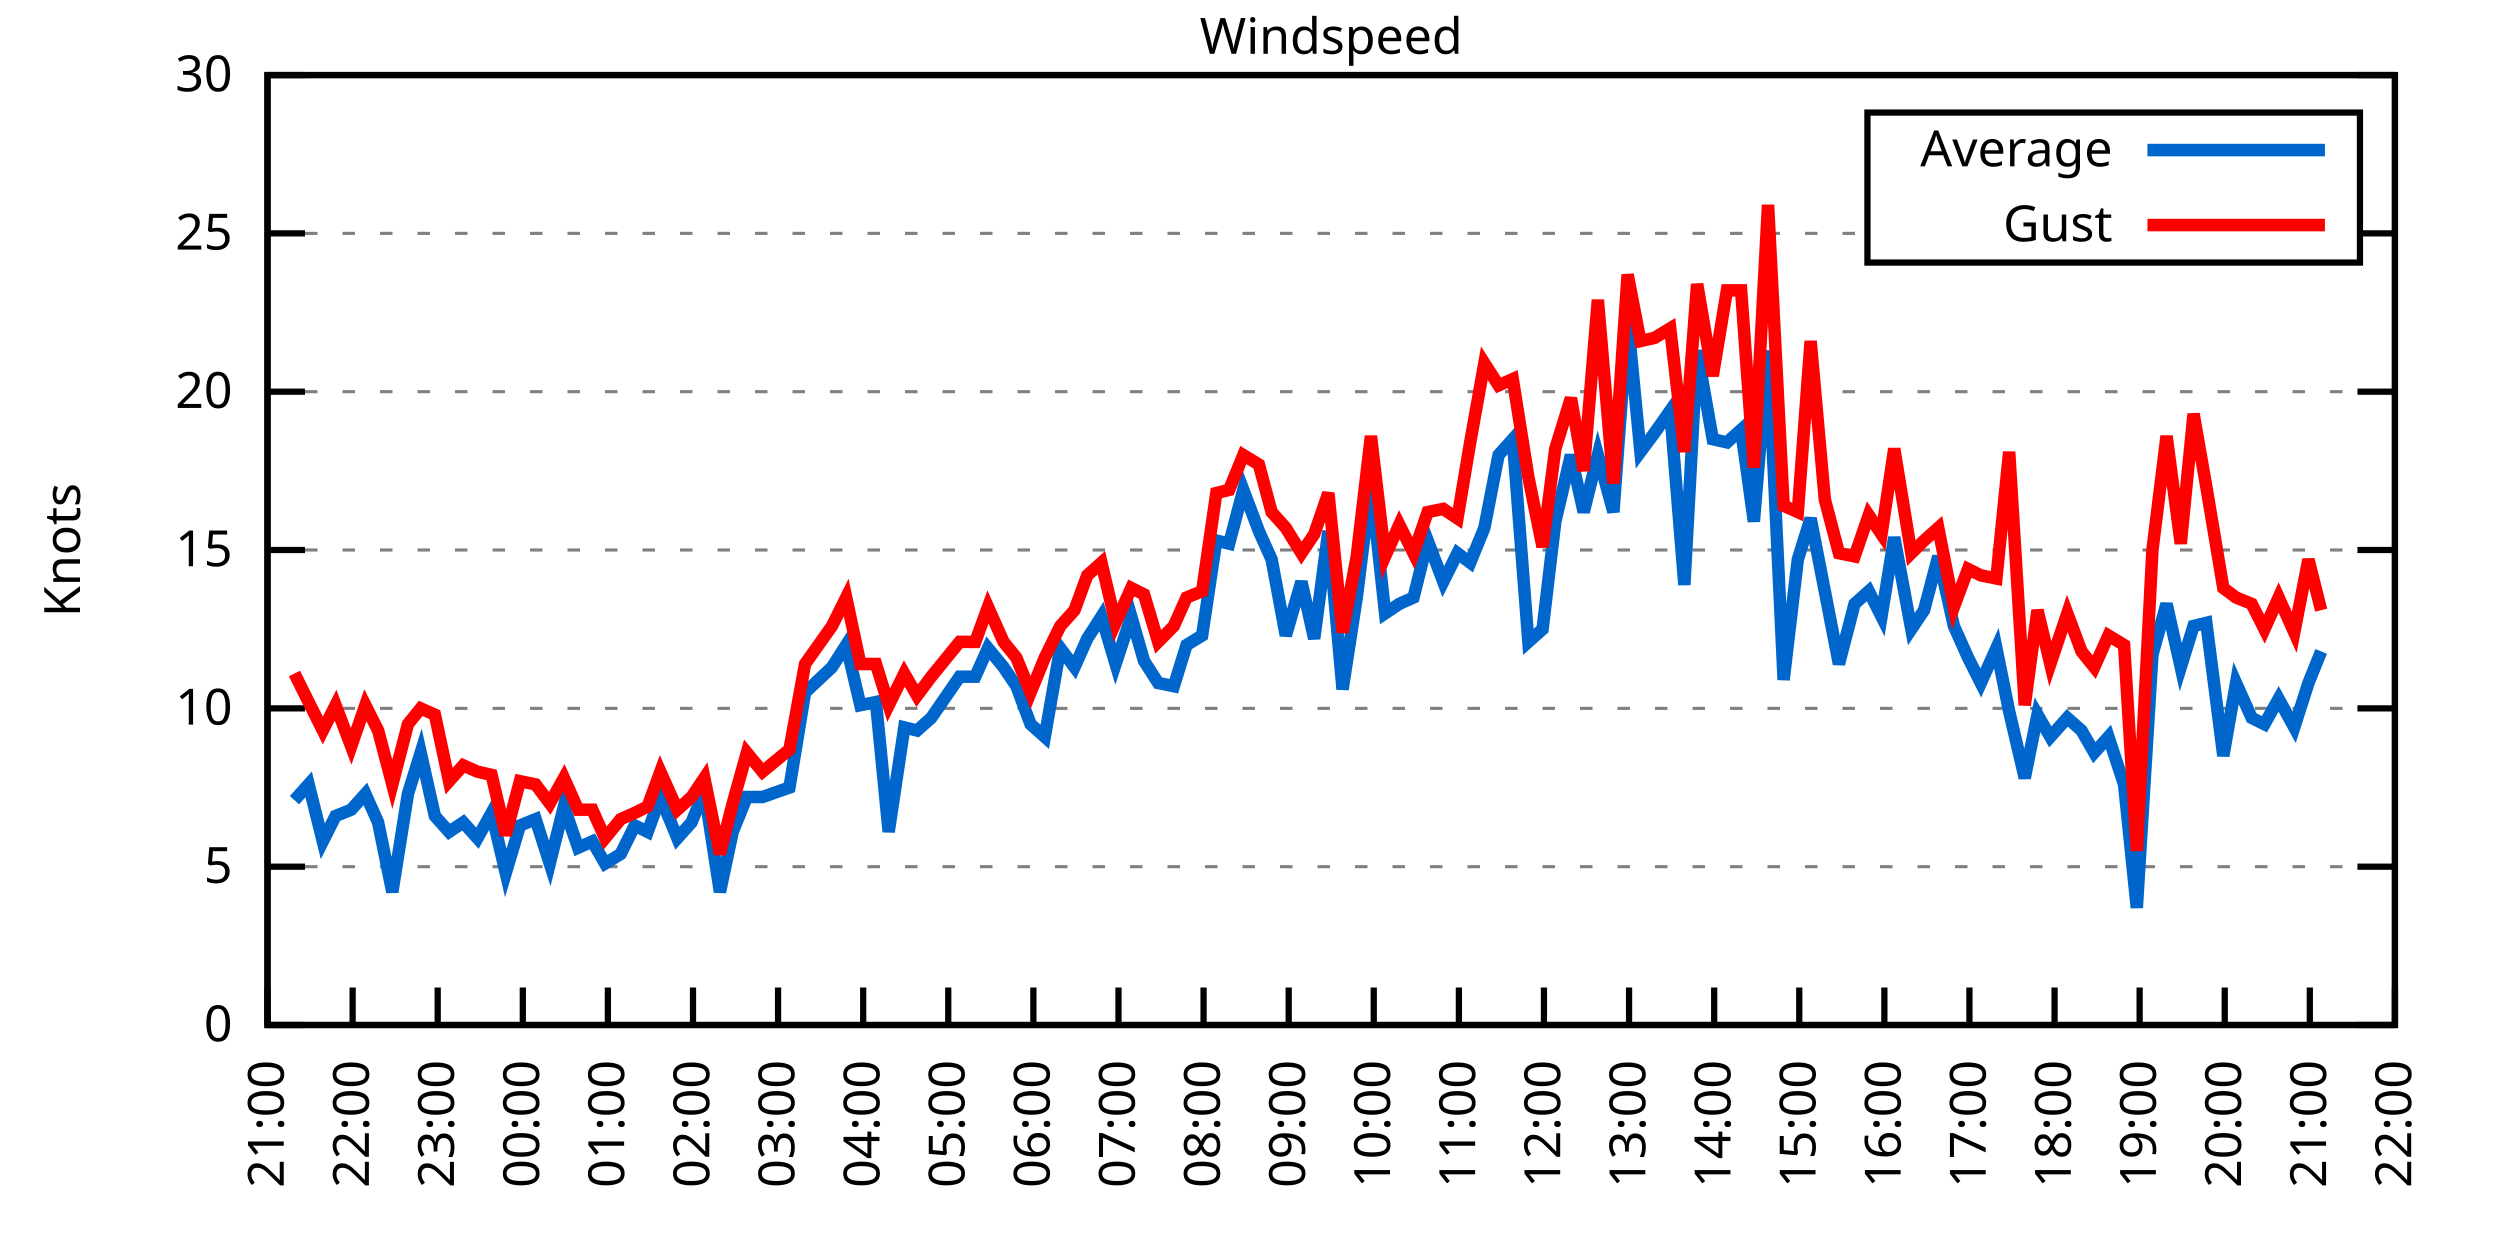
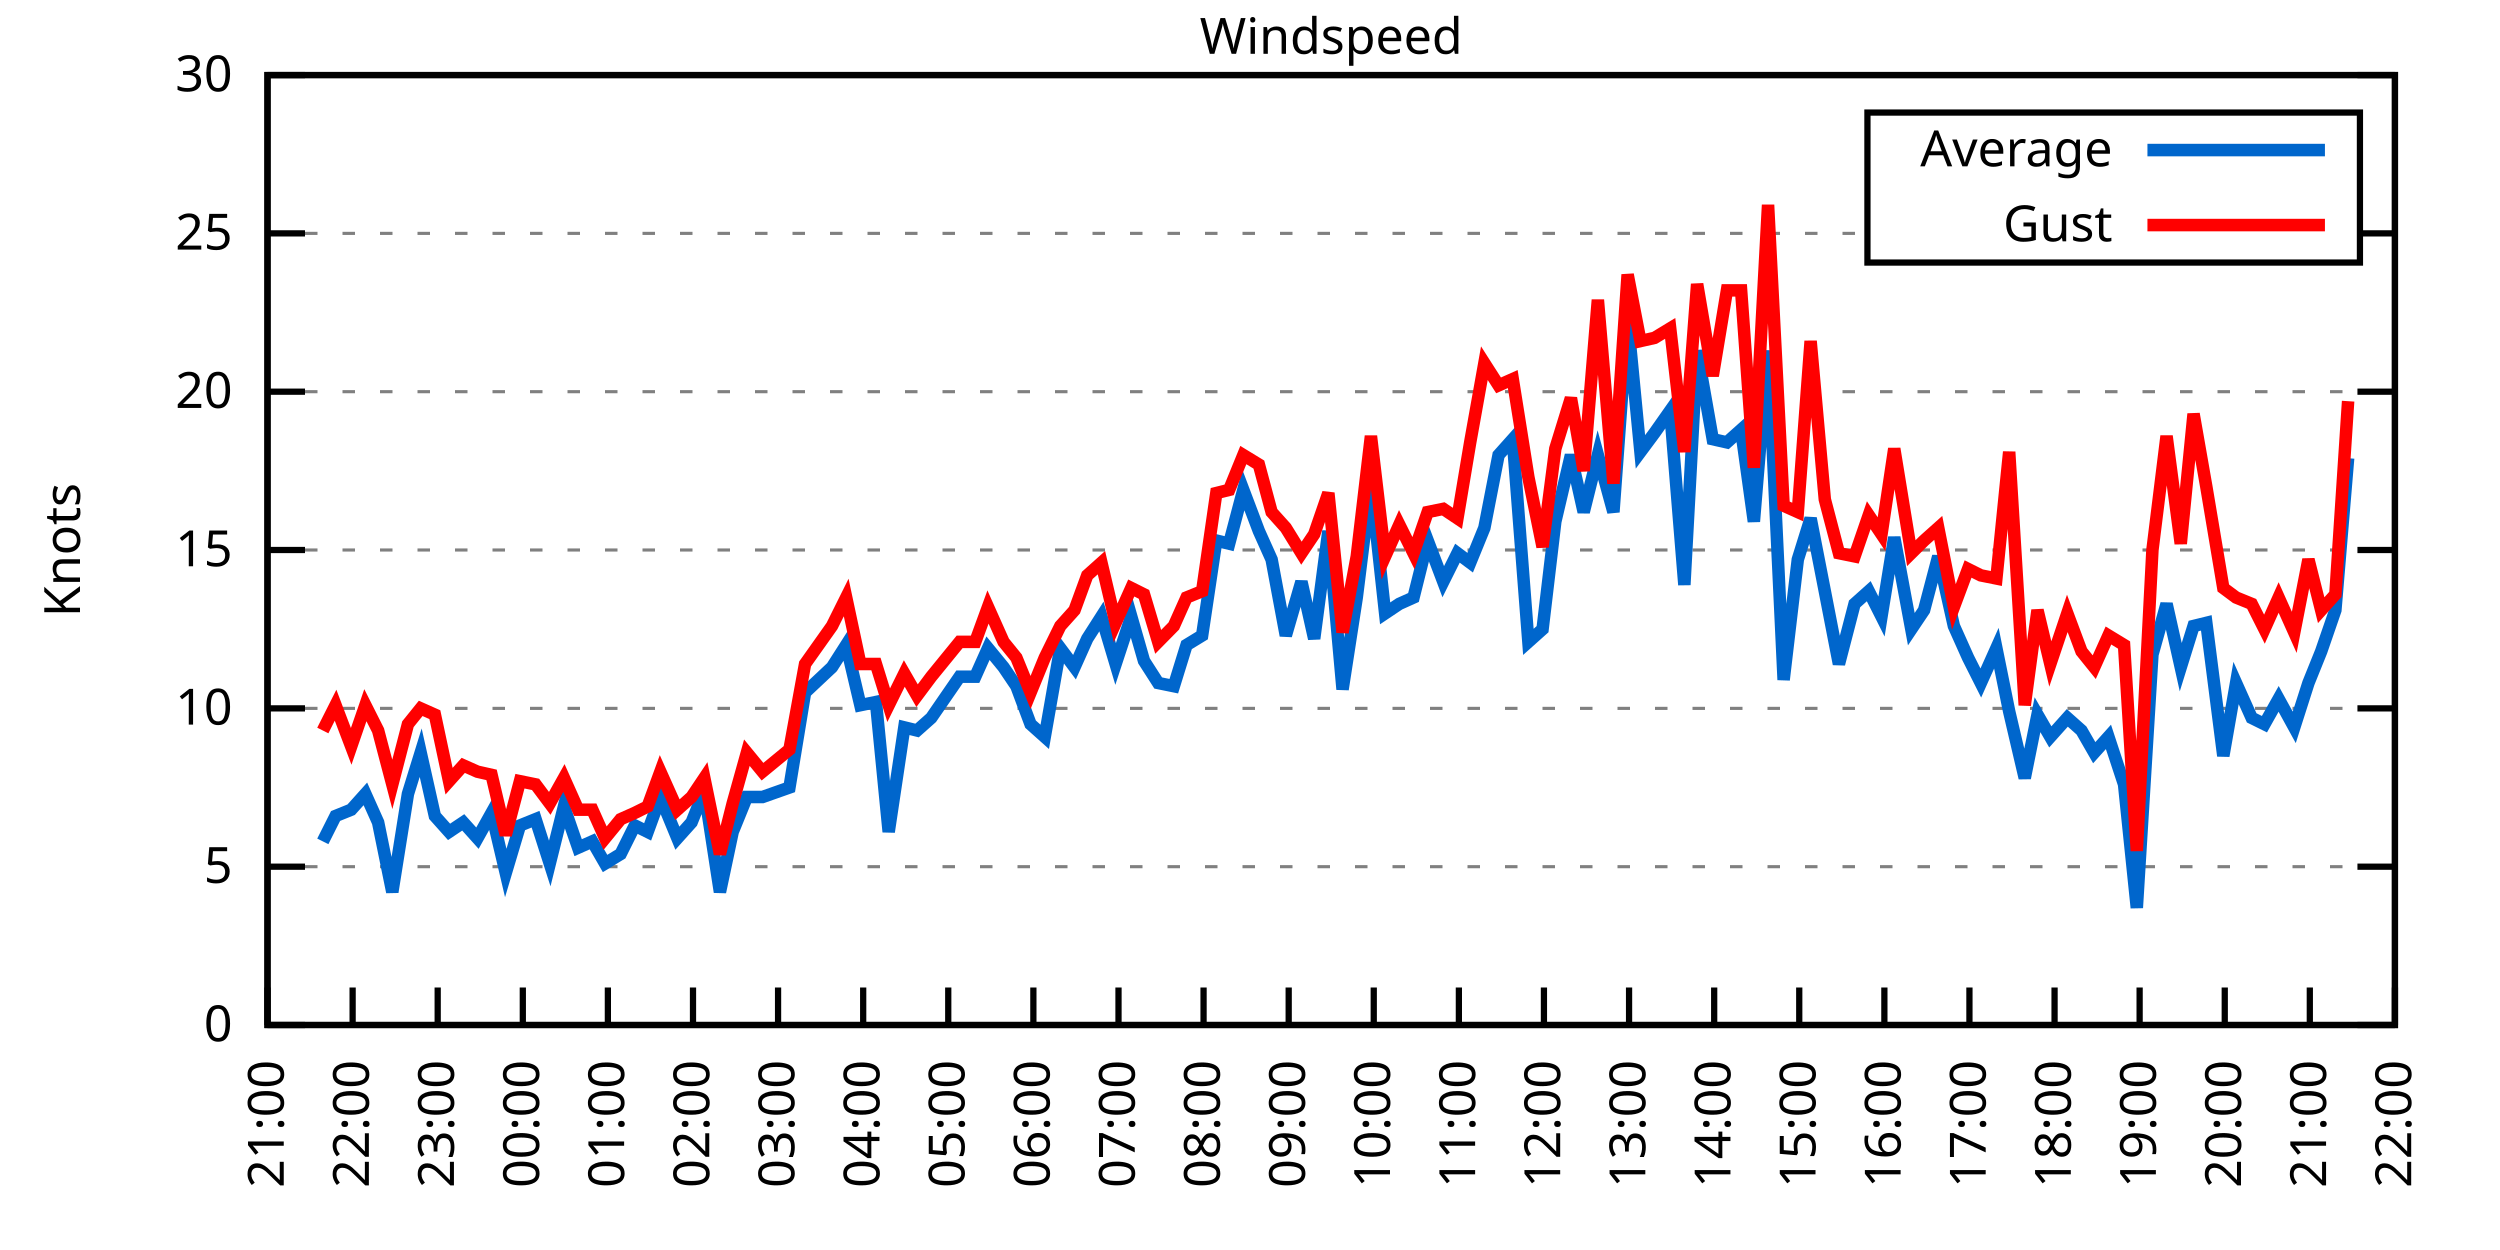
<svg xmlns="http://www.w3.org/2000/svg" xmlns:xlink="http://www.w3.org/1999/xlink" width="400" height="200" viewBox="0 0 400 200">
  <g id="gnuplot_canvas">
    <rect x="0" y="0" width="400" height="200" fill="none" />
    <defs>
      <circle id="gpDot" r="0.5" stroke-width="0.5" stroke="currentColor" />
      <path id="gpPt0" stroke-width="0.333" stroke="currentColor" d="M-1,0 h2 M0,-1 v2" />
      <path id="gpPt1" stroke-width="0.333" stroke="currentColor" d="M-1,-1 L1,1 M1,-1 L-1,1" />
      <path id="gpPt2" stroke-width="0.333" stroke="currentColor" d="M-1,0 L1,0 M0,-1 L0,1 M-1,-1 L1,1 M-1,1 L1,-1" />
      <rect id="gpPt3" stroke-width="0.333" stroke="currentColor" x="-1" y="-1" width="2" height="2" />
      <rect id="gpPt4" stroke-width="0.333" stroke="currentColor" fill="currentColor" x="-1" y="-1" width="2" height="2" />
      <circle id="gpPt5" stroke-width="0.333" stroke="currentColor" cx="0" cy="0" r="1" />
      <use xlink:href="#gpPt5" id="gpPt6" fill="currentColor" stroke="none" />
      <path id="gpPt7" stroke-width="0.333" stroke="currentColor" d="M0,-1.33 L-1.33,0.67 L1.33,0.67 z" />
      <use xlink:href="#gpPt7" id="gpPt8" fill="currentColor" stroke="none" />
      <use xlink:href="#gpPt7" id="gpPt9" stroke="currentColor" transform="rotate(180)" />
      <use xlink:href="#gpPt9" id="gpPt10" fill="currentColor" stroke="none" />
      <use xlink:href="#gpPt3" id="gpPt11" stroke="currentColor" transform="rotate(45)" />
      <use xlink:href="#gpPt11" id="gpPt12" fill="currentColor" stroke="none" />
      <path id="gpPt13" stroke-width="0.333" stroke="currentColor" d="M0,1.330 L1.265,0.411 L0.782,-1.067 L-0.782,-1.076 L-1.265,0.411 z" />
      <use xlink:href="#gpPt13" id="gpPt14" fill="currentColor" stroke="none" />
      <filter id="textbox" filterUnits="objectBoundingBox" x="0" y="0" height="1" width="1">
        <feFlood flood-color="white" flood-opacity="1" result="bgnd" />
        <feComposite in="SourceGraphic" in2="bgnd" operator="atop" />
      </filter>
      <filter id="greybox" filterUnits="objectBoundingBox" x="0" y="0" height="1" width="1">
        <feFlood flood-color="lightgrey" flood-opacity="1" result="grey" />
        <feComposite in="SourceGraphic" in2="grey" operator="atop" />
      </filter>
    </defs>
    <g fill="none" color="white" stroke="currentColor" stroke-width="1.00" stroke-linecap="butt" stroke-linejoin="miter">
</g>
    <g fill="none" color="black" stroke="currentColor" stroke-width="1.00" stroke-linecap="butt" stroke-linejoin="miter">
      <g stroke="none" shape-rendering="crispEdges">
        <polygon fill="rgb(255, 255, 255)" points="42.80,164.00 383.18,164.00 383.18,12.02 42.80,12.02 " />
      </g>
    </g>
    <g fill="none" color="black" stroke="currentColor" stroke-width="1.00" stroke-linecap="butt" stroke-linejoin="miter">
</g>
    <g fill="none" color="black" stroke="black" stroke-width="0.50" stroke-linecap="butt" stroke-linejoin="miter">
</g>
    <g fill="none" color="gray" stroke="currentColor" stroke-width="0.50" stroke-linecap="butt" stroke-linejoin="miter">
      <path stroke="gray" stroke-dasharray="2,4" class="gridline" d="M42.80,164.00 L383.19,164.00  " />
    </g>
    <g fill="none" color="gray" stroke="gray" stroke-width="1.00" stroke-linecap="butt" stroke-linejoin="miter">
</g>
    <g fill="none" color="black" stroke="currentColor" stroke-width="1.00" stroke-linecap="butt" stroke-linejoin="miter">
      <path stroke="black" d="M42.80,164.00 L48.80,164.00 M383.19,164.00 L377.19,164.00  " />
      <g transform="translate(37.20,166.60)" stroke="none" fill="black" font-family="Sans" font-size="8.00" text-anchor="end">
        <text>
          <tspan font-family="Sans"> 0</tspan>
        </text>
      </g>
    </g>
    <g fill="none" color="black" stroke="currentColor" stroke-width="1.00" stroke-linecap="butt" stroke-linejoin="miter">
</g>
    <g fill="none" color="black" stroke="black" stroke-width="0.50" stroke-linecap="butt" stroke-linejoin="miter">
</g>
    <g fill="none" color="gray" stroke="currentColor" stroke-width="0.50" stroke-linecap="butt" stroke-linejoin="miter">
      <path stroke="gray" stroke-dasharray="2,4" class="gridline" d="M42.80,138.67 L383.19,138.67  " />
    </g>
    <g fill="none" color="gray" stroke="gray" stroke-width="1.00" stroke-linecap="butt" stroke-linejoin="miter">
</g>
    <g fill="none" color="black" stroke="currentColor" stroke-width="1.00" stroke-linecap="butt" stroke-linejoin="miter">
      <path stroke="black" d="M42.80,138.67 L48.80,138.67 M383.19,138.67 L377.19,138.67  " />
      <g transform="translate(37.20,141.27)" stroke="none" fill="black" font-family="Sans" font-size="8.00" text-anchor="end">
        <text>
          <tspan font-family="Sans"> 5</tspan>
        </text>
      </g>
    </g>
    <g fill="none" color="black" stroke="currentColor" stroke-width="1.00" stroke-linecap="butt" stroke-linejoin="miter">
</g>
    <g fill="none" color="black" stroke="black" stroke-width="0.50" stroke-linecap="butt" stroke-linejoin="miter">
</g>
    <g fill="none" color="gray" stroke="currentColor" stroke-width="0.50" stroke-linecap="butt" stroke-linejoin="miter">
      <path stroke="gray" stroke-dasharray="2,4" class="gridline" d="M42.80,113.34 L383.19,113.34  " />
    </g>
    <g fill="none" color="gray" stroke="gray" stroke-width="1.00" stroke-linecap="butt" stroke-linejoin="miter">
</g>
    <g fill="none" color="black" stroke="currentColor" stroke-width="1.00" stroke-linecap="butt" stroke-linejoin="miter">
      <path stroke="black" d="M42.80,113.34 L48.80,113.34 M383.19,113.34 L377.19,113.34  " />
      <g transform="translate(37.20,115.94)" stroke="none" fill="black" font-family="Sans" font-size="8.00" text-anchor="end">
        <text>
          <tspan font-family="Sans"> 10</tspan>
        </text>
      </g>
    </g>
    <g fill="none" color="black" stroke="currentColor" stroke-width="1.00" stroke-linecap="butt" stroke-linejoin="miter">
</g>
    <g fill="none" color="black" stroke="black" stroke-width="0.50" stroke-linecap="butt" stroke-linejoin="miter">
</g>
    <g fill="none" color="gray" stroke="currentColor" stroke-width="0.50" stroke-linecap="butt" stroke-linejoin="miter">
      <path stroke="gray" stroke-dasharray="2,4" class="gridline" d="M42.80,88.00 L383.19,88.00  " />
    </g>
    <g fill="none" color="gray" stroke="gray" stroke-width="1.00" stroke-linecap="butt" stroke-linejoin="miter">
</g>
    <g fill="none" color="black" stroke="currentColor" stroke-width="1.00" stroke-linecap="butt" stroke-linejoin="miter">
      <path stroke="black" d="M42.80,88.00 L48.80,88.00 M383.19,88.00 L377.19,88.00  " />
      <g transform="translate(37.20,90.60)" stroke="none" fill="black" font-family="Sans" font-size="8.00" text-anchor="end">
        <text>
          <tspan font-family="Sans"> 15</tspan>
        </text>
      </g>
    </g>
    <g fill="none" color="black" stroke="currentColor" stroke-width="1.00" stroke-linecap="butt" stroke-linejoin="miter">
</g>
    <g fill="none" color="black" stroke="black" stroke-width="0.50" stroke-linecap="butt" stroke-linejoin="miter">
</g>
    <g fill="none" color="gray" stroke="currentColor" stroke-width="0.50" stroke-linecap="butt" stroke-linejoin="miter">
      <path stroke="gray" stroke-dasharray="2,4" class="gridline" d="M42.80,62.67 L383.19,62.67  " />
    </g>
    <g fill="none" color="gray" stroke="gray" stroke-width="1.00" stroke-linecap="butt" stroke-linejoin="miter">
</g>
    <g fill="none" color="black" stroke="currentColor" stroke-width="1.00" stroke-linecap="butt" stroke-linejoin="miter">
      <path stroke="black" d="M42.80,62.67 L48.80,62.67 M383.19,62.67 L377.19,62.67  " />
      <g transform="translate(37.20,65.27)" stroke="none" fill="black" font-family="Sans" font-size="8.00" text-anchor="end">
        <text>
          <tspan font-family="Sans"> 20</tspan>
        </text>
      </g>
    </g>
    <g fill="none" color="black" stroke="currentColor" stroke-width="1.00" stroke-linecap="butt" stroke-linejoin="miter">
</g>
    <g fill="none" color="black" stroke="black" stroke-width="0.50" stroke-linecap="butt" stroke-linejoin="miter">
</g>
    <g fill="none" color="gray" stroke="currentColor" stroke-width="0.50" stroke-linecap="butt" stroke-linejoin="miter">
      <path stroke="gray" stroke-dasharray="2,4" class="gridline" d="M42.80,37.34 L298.79,37.34 M377.59,37.34 L383.19,37.34  " />
    </g>
    <g fill="none" color="gray" stroke="gray" stroke-width="1.00" stroke-linecap="butt" stroke-linejoin="miter">
</g>
    <g fill="none" color="black" stroke="currentColor" stroke-width="1.00" stroke-linecap="butt" stroke-linejoin="miter">
      <path stroke="black" d="M42.80,37.34 L48.80,37.34 M383.19,37.34 L377.19,37.34  " />
      <g transform="translate(37.20,39.94)" stroke="none" fill="black" font-family="Sans" font-size="8.00" text-anchor="end">
        <text>
          <tspan font-family="Sans"> 25</tspan>
        </text>
      </g>
    </g>
    <g fill="none" color="black" stroke="currentColor" stroke-width="1.00" stroke-linecap="butt" stroke-linejoin="miter">
</g>
    <g fill="none" color="black" stroke="black" stroke-width="0.50" stroke-linecap="butt" stroke-linejoin="miter">
</g>
    <g fill="none" color="gray" stroke="currentColor" stroke-width="0.50" stroke-linecap="butt" stroke-linejoin="miter">
      <path stroke="gray" stroke-dasharray="2,4" class="gridline" d="M42.80,12.01 L383.19,12.01  " />
    </g>
    <g fill="none" color="gray" stroke="gray" stroke-width="1.00" stroke-linecap="butt" stroke-linejoin="miter">
</g>
    <g fill="none" color="black" stroke="currentColor" stroke-width="1.00" stroke-linecap="butt" stroke-linejoin="miter">
      <path stroke="black" d="M42.80,12.01 L48.80,12.01 M383.19,12.01 L377.19,12.01  " />
      <g transform="translate(37.20,14.61)" stroke="none" fill="black" font-family="Sans" font-size="8.00" text-anchor="end">
        <text>
          <tspan font-family="Sans"> 30</tspan>
        </text>
      </g>
    </g>
    <g fill="none" color="black" stroke="currentColor" stroke-width="1.00" stroke-linecap="butt" stroke-linejoin="miter">
      <path stroke="black" d="M42.80,164.00 L42.80,158.00  " />
      <g transform="translate(45.40,169.60) rotate(270.00)" stroke="none" fill="black" font-family="Sans" font-size="8.00" text-anchor="end">
        <text>
          <tspan font-family="Sans">21:00</tspan>
        </text>
      </g>
    </g>
    <g fill="none" color="black" stroke="currentColor" stroke-width="1.00" stroke-linecap="butt" stroke-linejoin="miter">
      <path stroke="black" d="M56.42,164.00 L56.42,158.00  " />
      <g transform="translate(59.02,169.60) rotate(270.00)" stroke="none" fill="black" font-family="Sans" font-size="8.00" text-anchor="end">
        <text>
          <tspan font-family="Sans">22:00</tspan>
        </text>
      </g>
    </g>
    <g fill="none" color="black" stroke="currentColor" stroke-width="1.00" stroke-linecap="butt" stroke-linejoin="miter">
      <path stroke="black" d="M70.03,164.00 L70.03,158.00  " />
      <g transform="translate(72.63,169.60) rotate(270.00)" stroke="none" fill="black" font-family="Sans" font-size="8.00" text-anchor="end">
        <text>
          <tspan font-family="Sans">23:00</tspan>
        </text>
      </g>
    </g>
    <g fill="none" color="black" stroke="currentColor" stroke-width="1.00" stroke-linecap="butt" stroke-linejoin="miter">
      <path stroke="black" d="M83.65,164.00 L83.65,158.00  " />
      <g transform="translate(86.25,169.60) rotate(270.00)" stroke="none" fill="black" font-family="Sans" font-size="8.00" text-anchor="end">
        <text>
          <tspan font-family="Sans">00:00</tspan>
        </text>
      </g>
    </g>
    <g fill="none" color="black" stroke="currentColor" stroke-width="1.00" stroke-linecap="butt" stroke-linejoin="miter">
      <path stroke="black" d="M97.26,164.00 L97.26,158.00  " />
      <g transform="translate(99.86,169.60) rotate(270.00)" stroke="none" fill="black" font-family="Sans" font-size="8.00" text-anchor="end">
        <text>
          <tspan font-family="Sans">01:00</tspan>
        </text>
      </g>
    </g>
    <g fill="none" color="black" stroke="currentColor" stroke-width="1.00" stroke-linecap="butt" stroke-linejoin="miter">
      <path stroke="black" d="M110.88,164.00 L110.88,158.00  " />
      <g transform="translate(113.48,169.60) rotate(270.00)" stroke="none" fill="black" font-family="Sans" font-size="8.00" text-anchor="end">
        <text>
          <tspan font-family="Sans">02:00</tspan>
        </text>
      </g>
    </g>
    <g fill="none" color="black" stroke="currentColor" stroke-width="1.00" stroke-linecap="butt" stroke-linejoin="miter">
      <path stroke="black" d="M124.49,164.00 L124.49,158.00  " />
      <g transform="translate(127.09,169.60) rotate(270.00)" stroke="none" fill="black" font-family="Sans" font-size="8.00" text-anchor="end">
        <text>
          <tspan font-family="Sans">03:00</tspan>
        </text>
      </g>
    </g>
    <g fill="none" color="black" stroke="currentColor" stroke-width="1.00" stroke-linecap="butt" stroke-linejoin="miter">
      <path stroke="black" d="M138.11,164.00 L138.11,158.00  " />
      <g transform="translate(140.71,169.60) rotate(270.00)" stroke="none" fill="black" font-family="Sans" font-size="8.00" text-anchor="end">
        <text>
          <tspan font-family="Sans">04:00</tspan>
        </text>
      </g>
    </g>
    <g fill="none" color="black" stroke="currentColor" stroke-width="1.00" stroke-linecap="butt" stroke-linejoin="miter">
      <path stroke="black" d="M151.72,164.00 L151.72,158.00  " />
      <g transform="translate(154.32,169.60) rotate(270.00)" stroke="none" fill="black" font-family="Sans" font-size="8.00" text-anchor="end">
        <text>
          <tspan font-family="Sans">05:00</tspan>
        </text>
      </g>
    </g>
    <g fill="none" color="black" stroke="currentColor" stroke-width="1.00" stroke-linecap="butt" stroke-linejoin="miter">
      <path stroke="black" d="M165.34,164.00 L165.34,158.00  " />
      <g transform="translate(167.94,169.60) rotate(270.00)" stroke="none" fill="black" font-family="Sans" font-size="8.00" text-anchor="end">
        <text>
          <tspan font-family="Sans">06:00</tspan>
        </text>
      </g>
    </g>
    <g fill="none" color="black" stroke="currentColor" stroke-width="1.00" stroke-linecap="butt" stroke-linejoin="miter">
      <path stroke="black" d="M178.96,164.00 L178.96,158.00  " />
      <g transform="translate(181.56,169.60) rotate(270.00)" stroke="none" fill="black" font-family="Sans" font-size="8.00" text-anchor="end">
        <text>
          <tspan font-family="Sans">07:00</tspan>
        </text>
      </g>
    </g>
    <g fill="none" color="black" stroke="currentColor" stroke-width="1.00" stroke-linecap="butt" stroke-linejoin="miter">
      <path stroke="black" d="M192.57,164.00 L192.57,158.00  " />
      <g transform="translate(195.17,169.60) rotate(270.00)" stroke="none" fill="black" font-family="Sans" font-size="8.00" text-anchor="end">
        <text>
          <tspan font-family="Sans">08:00</tspan>
        </text>
      </g>
    </g>
    <g fill="none" color="black" stroke="currentColor" stroke-width="1.00" stroke-linecap="butt" stroke-linejoin="miter">
      <path stroke="black" d="M206.19,164.00 L206.19,158.00  " />
      <g transform="translate(208.79,169.60) rotate(270.00)" stroke="none" fill="black" font-family="Sans" font-size="8.00" text-anchor="end">
        <text>
          <tspan font-family="Sans">09:00</tspan>
        </text>
      </g>
    </g>
    <g fill="none" color="black" stroke="currentColor" stroke-width="1.00" stroke-linecap="butt" stroke-linejoin="miter">
      <path stroke="black" d="M219.80,164.00 L219.80,158.00  " />
      <g transform="translate(222.40,169.60) rotate(270.00)" stroke="none" fill="black" font-family="Sans" font-size="8.00" text-anchor="end">
        <text>
          <tspan font-family="Sans">10:00</tspan>
        </text>
      </g>
    </g>
    <g fill="none" color="black" stroke="currentColor" stroke-width="1.00" stroke-linecap="butt" stroke-linejoin="miter">
      <path stroke="black" d="M233.42,164.00 L233.42,158.00  " />
      <g transform="translate(236.02,169.60) rotate(270.00)" stroke="none" fill="black" font-family="Sans" font-size="8.00" text-anchor="end">
        <text>
          <tspan font-family="Sans">11:00</tspan>
        </text>
      </g>
    </g>
    <g fill="none" color="black" stroke="currentColor" stroke-width="1.00" stroke-linecap="butt" stroke-linejoin="miter">
      <path stroke="black" d="M247.03,164.00 L247.03,158.00  " />
      <g transform="translate(249.63,169.60) rotate(270.00)" stroke="none" fill="black" font-family="Sans" font-size="8.00" text-anchor="end">
        <text>
          <tspan font-family="Sans">12:00</tspan>
        </text>
      </g>
    </g>
    <g fill="none" color="black" stroke="currentColor" stroke-width="1.00" stroke-linecap="butt" stroke-linejoin="miter">
      <path stroke="black" d="M260.65,164.00 L260.65,158.00  " />
      <g transform="translate(263.25,169.60) rotate(270.00)" stroke="none" fill="black" font-family="Sans" font-size="8.00" text-anchor="end">
        <text>
          <tspan font-family="Sans">13:00</tspan>
        </text>
      </g>
    </g>
    <g fill="none" color="black" stroke="currentColor" stroke-width="1.00" stroke-linecap="butt" stroke-linejoin="miter">
      <path stroke="black" d="M274.27,164.00 L274.27,158.00  " />
      <g transform="translate(276.87,169.60) rotate(270.00)" stroke="none" fill="black" font-family="Sans" font-size="8.00" text-anchor="end">
        <text>
          <tspan font-family="Sans">14:00</tspan>
        </text>
      </g>
    </g>
    <g fill="none" color="black" stroke="currentColor" stroke-width="1.00" stroke-linecap="butt" stroke-linejoin="miter">
      <path stroke="black" d="M287.88,164.00 L287.88,158.00  " />
      <g transform="translate(290.48,169.60) rotate(270.00)" stroke="none" fill="black" font-family="Sans" font-size="8.00" text-anchor="end">
        <text>
          <tspan font-family="Sans">15:00</tspan>
        </text>
      </g>
    </g>
    <g fill="none" color="black" stroke="currentColor" stroke-width="1.00" stroke-linecap="butt" stroke-linejoin="miter">
      <path stroke="black" d="M301.50,164.00 L301.50,158.00  " />
      <g transform="translate(304.10,169.60) rotate(270.00)" stroke="none" fill="black" font-family="Sans" font-size="8.00" text-anchor="end">
        <text>
          <tspan font-family="Sans">16:00</tspan>
        </text>
      </g>
    </g>
    <g fill="none" color="black" stroke="currentColor" stroke-width="1.00" stroke-linecap="butt" stroke-linejoin="miter">
      <path stroke="black" d="M315.11,164.00 L315.11,158.00  " />
      <g transform="translate(317.71,169.60) rotate(270.00)" stroke="none" fill="black" font-family="Sans" font-size="8.00" text-anchor="end">
        <text>
          <tspan font-family="Sans">17:00</tspan>
        </text>
      </g>
    </g>
    <g fill="none" color="black" stroke="currentColor" stroke-width="1.00" stroke-linecap="butt" stroke-linejoin="miter">
      <path stroke="black" d="M328.73,164.00 L328.73,158.00  " />
      <g transform="translate(331.33,169.60) rotate(270.00)" stroke="none" fill="black" font-family="Sans" font-size="8.00" text-anchor="end">
        <text>
          <tspan font-family="Sans">18:00</tspan>
        </text>
      </g>
    </g>
    <g fill="none" color="black" stroke="currentColor" stroke-width="1.00" stroke-linecap="butt" stroke-linejoin="miter">
      <path stroke="black" d="M342.34,164.00 L342.34,158.00  " />
      <g transform="translate(344.94,169.60) rotate(270.00)" stroke="none" fill="black" font-family="Sans" font-size="8.00" text-anchor="end">
        <text>
          <tspan font-family="Sans">19:00</tspan>
        </text>
      </g>
    </g>
    <g fill="none" color="black" stroke="currentColor" stroke-width="1.00" stroke-linecap="butt" stroke-linejoin="miter">
      <path stroke="black" d="M355.96,164.00 L355.96,158.00  " />
      <g transform="translate(358.56,169.60) rotate(270.00)" stroke="none" fill="black" font-family="Sans" font-size="8.00" text-anchor="end">
        <text>
          <tspan font-family="Sans">20:00</tspan>
        </text>
      </g>
    </g>
    <g fill="none" color="black" stroke="currentColor" stroke-width="1.00" stroke-linecap="butt" stroke-linejoin="miter">
      <path stroke="black" d="M369.57,164.00 L369.57,158.00  " />
      <g transform="translate(372.17,169.60) rotate(270.00)" stroke="none" fill="black" font-family="Sans" font-size="8.00" text-anchor="end">
        <text>
          <tspan font-family="Sans">21:00</tspan>
        </text>
      </g>
    </g>
    <g fill="none" color="black" stroke="currentColor" stroke-width="1.00" stroke-linecap="butt" stroke-linejoin="miter">
      <path stroke="black" d="M383.19,164.00 L383.19,158.00  " />
      <g transform="translate(385.79,169.60) rotate(270.00)" stroke="none" fill="black" font-family="Sans" font-size="8.00" text-anchor="end">
        <text>
          <tspan font-family="Sans">22:00</tspan>
        </text>
      </g>
    </g>
    <g fill="none" color="black" stroke="currentColor" stroke-width="1.00" stroke-linecap="butt" stroke-linejoin="miter">
</g>
    <g fill="none" color="black" stroke="currentColor" stroke-width="1.00" stroke-linecap="butt" stroke-linejoin="miter">
      <path stroke="black" d="M42.80,12.01 L42.80,164.00 L383.19,164.00 L383.19,12.01 L42.80,12.01 Z  " />
    </g>
    <g fill="none" color="black" stroke="currentColor" stroke-width="1.00" stroke-linecap="butt" stroke-linejoin="miter">
</g>
    <g fill="none" color="black" stroke="currentColor" stroke-width="1.00" stroke-linecap="butt" stroke-linejoin="miter">
      <path stroke="black" d="M298.79,42.01 L298.79,18.01 L377.59,18.01 L377.59,42.01 L298.79,42.01 Z  " />
    </g>
    <g id="Windspeed_plot_1">
      <g fill="none" color="white" stroke="black" stroke-width="2.00" stroke-linecap="butt" stroke-linejoin="miter">
</g>
      <g fill="none" color="black" stroke="currentColor" stroke-width="2.00" stroke-linecap="butt" stroke-linejoin="miter">
        <g transform="translate(337.99,26.61)" stroke="none" fill="black" font-family="Sans" font-size="8.00" text-anchor="end">
          <text>
            <tspan font-family="Sans">Average</tspan>
          </text>
        </g>
      </g>
      <g fill="none" color="black" stroke="currentColor" stroke-width="2.00" stroke-linecap="butt" stroke-linejoin="miter">
-         <path stroke="rgb(  0, 102, 204)" d="M343.59,24.01 L371.99,24.01 M47.11,128.03 L49.38,125.50 L51.65,134.62 L53.69,130.56 L56.19,129.55 L58.46,127.02   L60.50,131.58 L62.77,142.72 L65.27,127.02 L67.31,120.43 L69.58,130.56 L71.85,133.10 L74.12,131.58 L76.39,134.11   L78.65,130.06 L80.92,139.68 L83.19,132.08 L85.69,131.07 L87.96,138.16 L90.23,129.04 L92.50,135.63 L94.77,134.62   L96.81,138.16 L99.30,136.64 L101.57,132.08 L103.62,133.10 L105.66,127.52 L108.38,134.11 L110.65,131.58 L112.69,126.51   L115.19,142.72 L117.23,133.10 L119.50,127.52 L122.00,127.52 L126.31,126.00 L128.81,110.80 L133.12,106.75 L135.39,103.20   L137.66,112.83 L140.15,112.32 L142.19,133.10 L144.69,116.38 L146.73,116.88 L149.00,114.86 L153.54,108.27 L156.04,108.27   L158.08,103.71 L160.57,106.75 L162.62,109.79 L164.89,115.87 L167.16,117.90 L169.65,103.71 L171.92,106.75 L173.96,102.19   L176.23,98.64 L178.50,106.24 L181.00,98.64 L183.04,105.74 L185.31,109.28 L187.81,109.79 L189.85,103.20 L192.34,101.68   L194.61,86.49 L196.66,86.99 L198.93,78.38 L201.42,84.97 L203.46,89.52 L205.73,101.68 L208.23,93.07 L210.27,102.19   L212.54,84.97 L214.81,110.30 L217.08,95.60 L219.35,77.37 L221.62,98.14 L223.89,96.62 L226.16,95.60 L228.43,86.49   L230.92,93.07 L233.19,88.51 L235.23,90.03 L237.50,84.46 L239.77,72.81 L242.04,70.27 L244.54,102.70 L246.81,100.67   L248.85,83.45 L251.35,72.81 L253.39,81.93 L255.66,72.81 L258.15,81.93 L260.42,51.02 L262.47,72.30 L264.73,69.26   L267.23,65.71 L269.50,93.58 L271.54,56.09 L274.04,70.27 L276.31,70.78 L278.58,68.75 L280.62,83.45 L282.89,56.09   L285.38,108.78 L287.65,89.52 L289.70,82.94 L291.97,94.59 L294.23,106.24 L296.73,96.62 L299.00,94.59 L301.04,98.64   L303.08,85.98 L305.81,100.67 L307.85,97.63 L310.12,89.02 L312.62,100.16 L314.89,105.23 L316.93,109.28 L319.42,103.71   L321.47,113.84 L323.96,124.48 L326.00,114.35 L328.05,117.90 L330.77,114.86 L333.04,116.88 L335.08,120.43 L337.35,117.90   L339.85,125.50 L341.89,145.25 L344.39,104.72 L346.65,96.62 L348.92,106.75 L350.97,100.16 L353.01,99.66 L355.73,120.94   L357.77,109.28 L360.27,114.86 L362.31,115.87 L364.58,111.82 L367.08,116.38 L369.35,109.28 L371.39,104.22  " />
+         <path stroke="rgb(  0, 102, 204)" d="M343.59,24.01 L371.99,24.01 M51.65,134.62 L53.69,130.56 L56.19,129.55 L58.46,127.02 L60.50,131.58 L62.77,142.72   L65.27,127.02 L67.31,120.43 L69.58,130.56 L71.85,133.10 L74.12,131.58 L76.39,134.11 L78.65,130.06 L80.92,139.68   L83.19,132.08 L85.69,131.07 L87.96,138.16 L90.23,129.04 L92.50,135.63 L94.77,134.62 L96.81,138.16 L99.30,136.64   L101.57,132.08 L103.62,133.10 L105.66,127.52 L108.38,134.11 L110.65,131.58 L112.69,126.51 L115.19,142.72 L117.23,133.10   L119.50,127.52 L122.00,127.52 L126.31,126.00 L128.81,110.80 L133.12,106.75 L135.39,103.20 L137.66,112.83 L140.15,112.32   L142.19,133.10 L144.69,116.38 L146.73,116.88 L149.00,114.86 L153.54,108.27 L156.04,108.27 L158.08,103.71 L160.57,106.75   L162.62,109.79 L164.89,115.87 L167.16,117.90 L169.65,103.71 L171.92,106.75 L173.96,102.19 L176.23,98.64 L178.50,106.24   L181.00,98.64 L183.04,105.74 L185.31,109.28 L187.81,109.79 L189.85,103.20 L192.34,101.68 L194.61,86.49 L196.66,86.99   L198.93,78.38 L201.42,84.97 L203.46,89.52 L205.73,101.68 L208.23,93.07 L210.27,102.19 L212.54,84.97 L214.81,110.30   L217.08,95.60 L219.35,77.37 L221.62,98.14 L223.89,96.62 L226.16,95.60 L228.43,86.49 L230.92,93.07 L233.19,88.51   L235.23,90.03 L237.50,84.46 L239.77,72.81 L242.04,70.27 L244.54,102.70 L246.81,100.67 L248.85,83.45 L251.35,72.81   L253.39,81.93 L255.66,72.81 L258.15,81.93 L260.42,51.02 L262.47,72.30 L264.73,69.26 L267.23,65.71 L269.50,93.58   L271.54,56.09 L274.04,70.27 L276.31,70.78 L278.58,68.75 L280.62,83.45 L282.89,56.09 L285.38,108.78 L287.65,89.52   L289.70,82.94 L291.97,94.59 L294.23,106.24 L296.73,96.62 L299.00,94.59 L301.04,98.64 L303.08,85.98 L305.81,100.67   L307.85,97.63 L310.12,89.02 L312.62,100.16 L314.89,105.23 L316.93,109.28 L319.42,103.71 L321.47,113.84 L323.96,124.48   L326.00,114.35 L328.05,117.90 L330.77,114.86 L333.04,116.88 L335.08,120.43 L337.35,117.90 L339.85,125.50 L341.89,145.25   L344.39,104.72 L346.65,96.62 L348.92,106.75 L350.97,100.16 L353.01,99.66 L355.73,120.94 L357.77,109.28 L360.27,114.86   L362.31,115.87 L364.58,111.82 L367.08,116.38 L369.35,109.28 L371.39,104.22 L373.66,97.63 L375.70,73.31  " />
      </g>
    </g>
    <g id="Windspeed_plot_2">
      <g fill="none" color="black" stroke="currentColor" stroke-width="2.00" stroke-linecap="butt" stroke-linejoin="miter">
        <g transform="translate(337.99,38.61)" stroke="none" fill="black" font-family="Sans" font-size="8.00" text-anchor="end">
          <text>
            <tspan font-family="Sans">Gust</tspan>
          </text>
        </g>
      </g>
      <g fill="none" color="black" stroke="currentColor" stroke-width="2.00" stroke-linecap="butt" stroke-linejoin="miter">
-         <path stroke="rgb(255,   0,   0)" d="M343.59,36.01 L371.99,36.01 M47.11,107.76 L49.38,112.32 L51.65,116.88 L53.69,112.83 L56.19,119.42 L58.46,112.83   L60.50,116.88 L62.77,125.50 L65.27,115.87 L67.31,113.34 L69.58,114.35 L71.85,124.99 L74.12,122.46 L76.39,123.47   L78.65,123.98 L80.92,133.60 L83.19,124.99 L85.69,125.50 L87.96,128.54 L90.23,124.48 L92.50,129.55 L94.77,129.55   L96.81,134.11 L99.30,131.07 L101.57,130.06 L103.62,129.04 L105.66,123.47 L108.38,129.55 L110.65,127.52 L112.69,124.48   L115.19,136.64 L117.23,128.54 L119.50,120.43 L122.00,123.47 L126.31,119.92 L128.81,106.24 L133.12,100.16 L135.39,95.60   L137.66,106.24 L140.15,106.24 L142.19,112.83 L144.69,107.76 L146.73,111.31 L149.00,108.27 L153.54,102.70 L156.04,102.70   L158.08,97.12 L160.57,102.70 L162.62,105.23 L164.89,110.80 L167.16,105.23 L169.65,100.16 L171.92,97.63 L173.96,92.06   L176.23,90.03 L178.50,99.66 L181.00,94.08 L183.04,95.10 L185.31,102.70 L187.81,100.16 L189.85,95.60 L192.34,94.59   L194.61,78.89 L196.66,78.38 L198.93,72.81 L201.42,74.33 L203.46,81.93 L205.73,84.46 L208.23,88.51 L210.27,85.47   L212.54,78.89 L214.81,101.18 L217.08,89.02 L219.35,69.77 L221.62,89.02 L223.89,83.95 L226.16,88.51 L228.43,81.93   L230.92,81.42 L233.19,82.94 L235.23,70.78 L237.50,58.11 L239.77,61.66 L242.04,60.65 L244.54,76.35 L246.81,87.50   L248.85,71.79 L251.35,63.69 L253.39,75.34 L255.66,47.98 L258.15,77.37 L260.42,43.93 L262.47,54.57 L264.73,54.06   L267.23,52.54 L269.50,72.30 L271.54,45.45 L274.04,60.14 L276.31,46.46 L278.58,46.46 L280.62,74.83 L282.89,32.78   L285.38,80.91 L287.65,81.93 L289.70,54.57 L291.97,79.90 L294.23,88.51 L296.73,89.02 L299.00,82.43 L301.04,85.47   L303.08,71.79 L305.81,88.51 L307.85,86.49 L310.12,84.46 L312.62,97.12 L314.89,91.04 L316.93,92.06 L319.42,92.56   L321.47,72.30 L323.96,112.83 L326.00,97.63 L328.05,106.24 L330.77,98.14 L333.04,104.22 L335.08,106.75 L337.35,101.68   L339.85,103.20 L341.89,136.14 L344.39,88.00 L346.65,69.77 L348.92,86.99 L350.97,66.22 L353.01,77.87 L355.73,94.08   L357.77,95.60 L360.27,96.62 L362.31,100.67 L364.58,95.60 L367.08,101.18 L369.35,89.52 L371.39,97.63  " />
+         <path stroke="rgb(255,   0,   0)" d="M343.59,36.01 L371.99,36.01 M51.65,116.88 L53.69,112.83 L56.19,119.42 L58.46,112.83 L60.50,116.88 L62.77,125.50   L65.27,115.87 L67.31,113.34 L69.58,114.35 L71.85,124.99 L74.12,122.46 L76.39,123.47 L78.65,123.98 L80.92,133.60   L83.19,124.99 L85.69,125.50 L87.96,128.54 L90.23,124.48 L92.50,129.55 L94.77,129.55 L96.81,134.11 L99.30,131.07   L101.57,130.06 L103.62,129.04 L105.66,123.47 L108.38,129.55 L110.65,127.52 L112.69,124.48 L115.19,136.64 L117.23,128.54   L119.50,120.43 L122.00,123.47 L126.31,119.92 L128.81,106.24 L133.12,100.16 L135.39,95.60 L137.66,106.24 L140.15,106.24   L142.19,112.83 L144.69,107.76 L146.73,111.31 L149.00,108.27 L153.54,102.70 L156.04,102.70 L158.08,97.12 L160.57,102.70   L162.62,105.23 L164.89,110.80 L167.16,105.23 L169.65,100.16 L171.92,97.63 L173.96,92.06 L176.23,90.03 L178.50,99.66   L181.00,94.08 L183.04,95.10 L185.31,102.70 L187.81,100.16 L189.85,95.60 L192.34,94.59 L194.61,78.89 L196.66,78.38   L198.93,72.81 L201.42,74.33 L203.46,81.93 L205.73,84.46 L208.23,88.51 L210.27,85.47 L212.54,78.89 L214.81,101.18   L217.08,89.02 L219.35,69.77 L221.62,89.02 L223.89,83.95 L226.16,88.51 L228.43,81.93 L230.92,81.42 L233.19,82.94   L235.23,70.78 L237.50,58.11 L239.77,61.66 L242.04,60.65 L244.54,76.35 L246.81,87.50 L248.85,71.79 L251.35,63.69   L253.39,75.34 L255.66,47.98 L258.15,77.37 L260.42,43.93 L262.47,54.57 L264.73,54.06 L267.23,52.54 L269.50,72.30   L271.54,45.45 L274.04,60.14 L276.31,46.46 L278.58,46.46 L280.62,74.83 L282.89,32.78 L285.38,80.91 L287.65,81.93   L289.70,54.57 L291.97,79.90 L294.23,88.51 L296.73,89.02 L299.00,82.43 L301.04,85.47 L303.08,71.79 L305.81,88.51   L307.85,86.49 L310.12,84.46 L312.62,97.12 L314.89,91.04 L316.93,92.06 L319.42,92.56 L321.47,72.30 L323.96,112.83   L326.00,97.63 L328.05,106.24 L330.77,98.14 L333.04,104.22 L335.08,106.75 L337.35,101.68 L339.85,103.20 L341.89,136.14   L344.39,88.00 L346.65,69.77 L348.92,86.99 L350.97,66.22 L353.01,77.87 L355.73,94.08 L357.77,95.60 L360.27,96.62   L362.31,100.67 L364.58,95.60 L367.08,101.18 L369.35,89.52 L371.39,97.63 L373.66,95.10 L375.70,64.19  " />
      </g>
    </g>
    <g fill="none" color="black" stroke="currentColor" stroke-width="2.00" stroke-linecap="butt" stroke-linejoin="miter">
</g>
    <g fill="none" color="black" stroke="black" stroke-width="1.00" stroke-linecap="butt" stroke-linejoin="miter">
</g>
    <g fill="none" color="black" stroke="currentColor" stroke-width="1.00" stroke-linecap="butt" stroke-linejoin="miter">
      <path stroke="black" d="M42.80,12.01 L42.80,164.00 L383.19,164.00 L383.19,12.01 L42.80,12.01 Z  " />
      <g transform="translate(12.80,88.01) rotate(270.00)" stroke="none" fill="black" font-family="Sans" font-size="8.00" text-anchor="middle">
        <text>
          <tspan font-family="Sans">Knots</tspan>
        </text>
      </g>
    </g>
    <g fill="none" color="black" stroke="currentColor" stroke-width="1.00" stroke-linecap="butt" stroke-linejoin="miter">
</g>
    <g fill="none" color="black" stroke="currentColor" stroke-width="1.00" stroke-linecap="butt" stroke-linejoin="miter">
      <g transform="translate(212.99,8.61)" stroke="none" fill="black" font-family="Sans" font-size="8.00" text-anchor="middle">
        <text>
          <tspan font-family="Sans">Windspeed</tspan>
        </text>
      </g>
    </g>
    <g fill="none" color="black" stroke="currentColor" stroke-width="1.00" stroke-linecap="butt" stroke-linejoin="miter">
</g>
  </g>
</svg>
